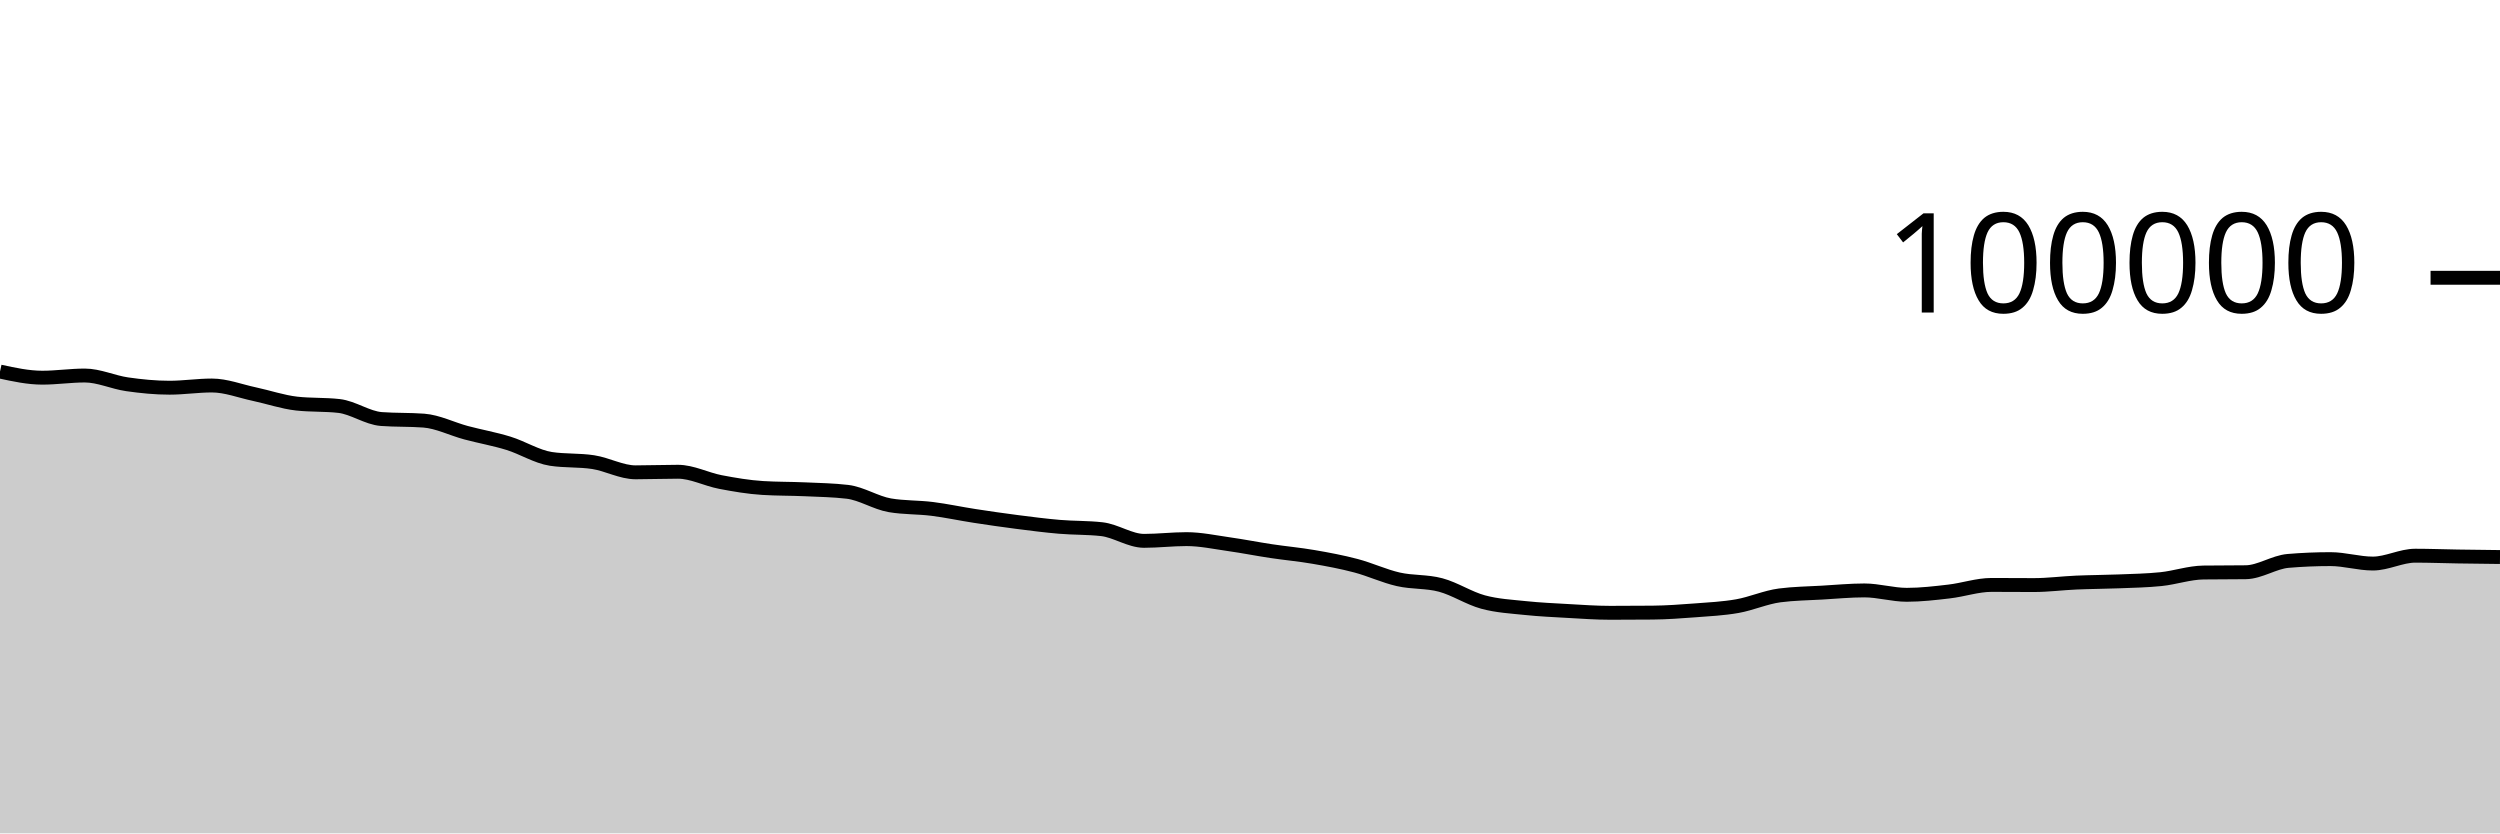
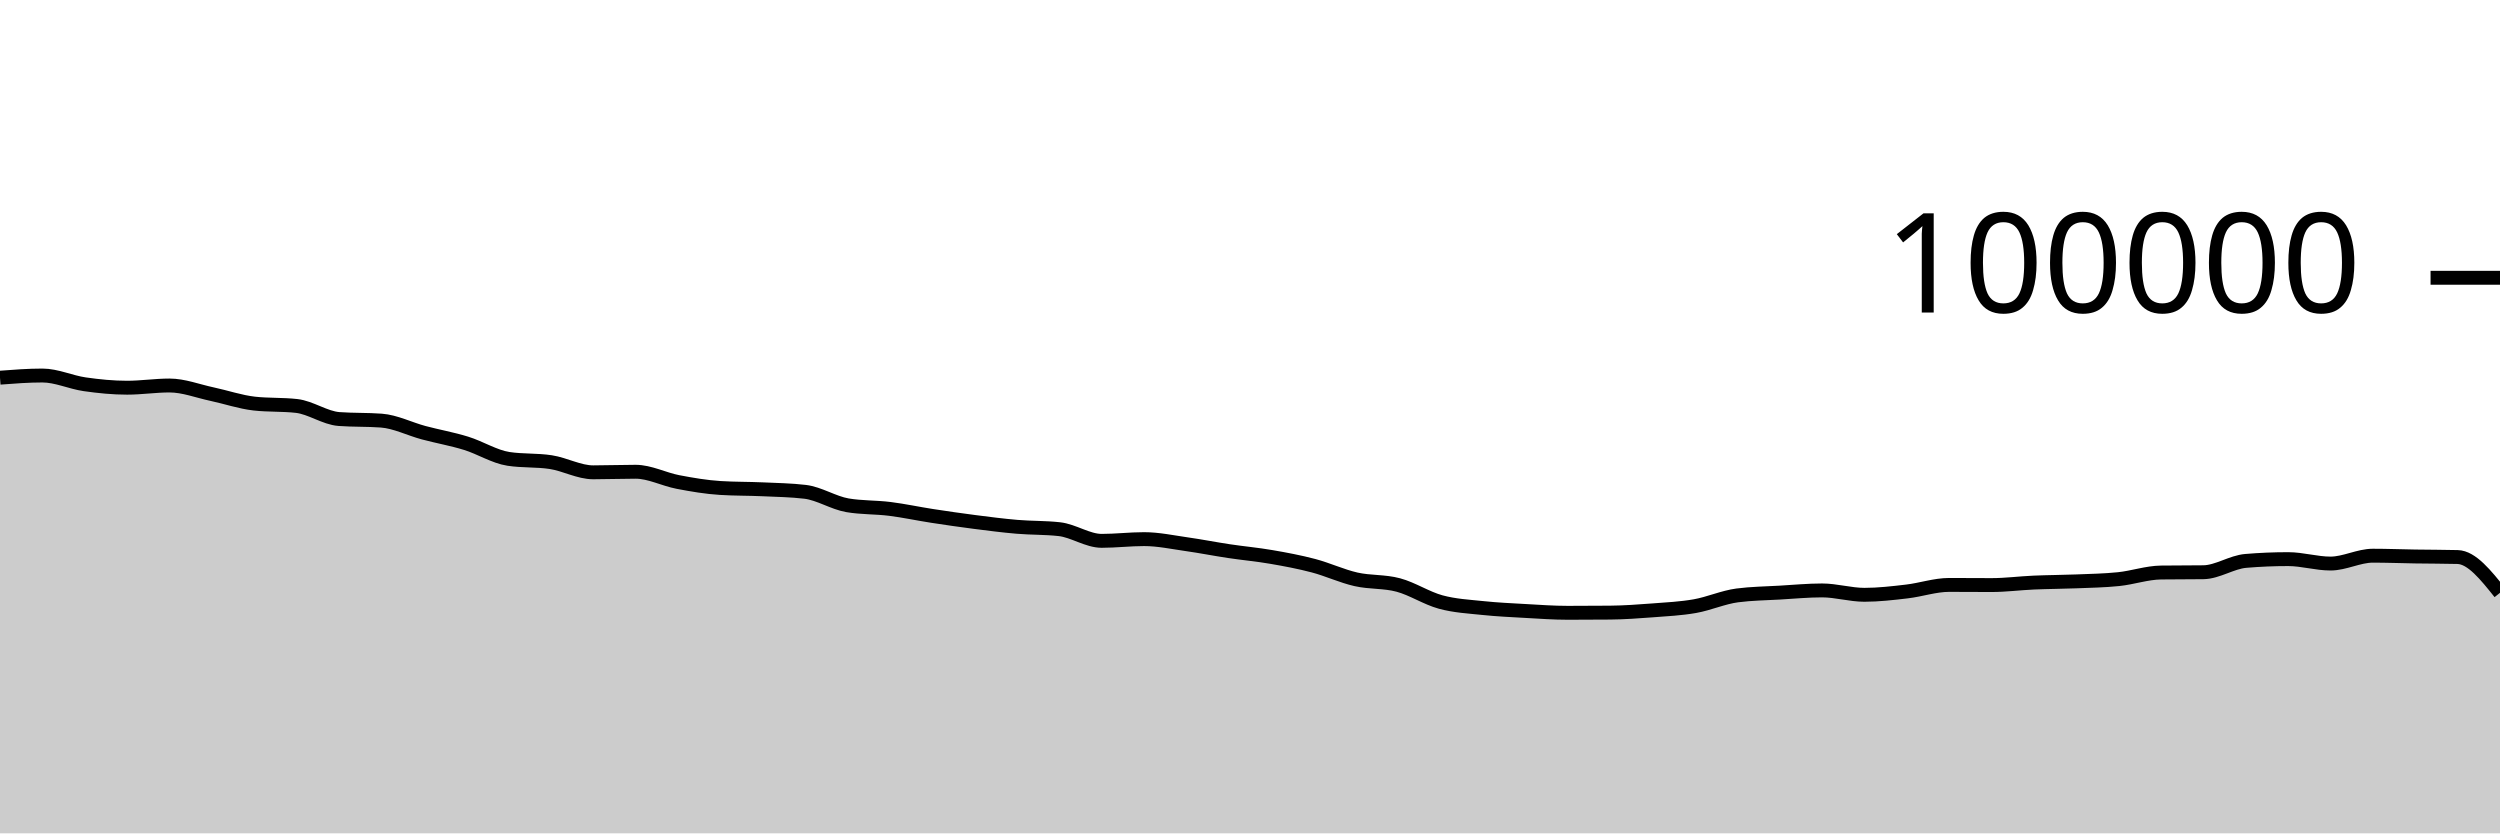
<svg xmlns="http://www.w3.org/2000/svg" viewBox="0 0 180 60">
  <g transform="translate(0,20)">
-     <path class="area" fill="rgba(0, 0, 0, 0.2)" d="M0,6.752C1.017,6.973,2.034,7.193,3.051,7.193C4.068,7.193,5.085,7.037,6.102,7.037C7.119,7.037,8.136,7.522,9.153,7.668C10.169,7.814,11.186,7.915,12.203,7.915C13.22,7.915,14.237,7.756,15.254,7.756C16.271,7.756,17.288,8.158,18.305,8.374C19.322,8.591,20.339,8.943,21.356,9.058C22.373,9.172,23.39,9.115,24.407,9.23C25.424,9.344,26.441,10.093,27.458,10.17C28.475,10.246,29.492,10.208,30.508,10.284C31.525,10.361,32.542,10.884,33.559,11.156C34.576,11.428,35.593,11.603,36.61,11.917C37.627,12.231,38.644,12.883,39.661,13.039C40.678,13.196,41.695,13.117,42.712,13.274C43.729,13.431,44.746,14.007,45.763,14.007C46.78,14.007,47.797,13.966,48.814,13.966C49.831,13.966,50.847,14.509,51.864,14.704C52.881,14.899,53.898,15.072,54.915,15.135C55.932,15.199,56.949,15.184,57.966,15.23C58.983,15.276,60,15.291,61.017,15.411C62.034,15.532,63.051,16.205,64.068,16.38C65.085,16.554,66.102,16.513,67.119,16.641C68.136,16.769,69.153,16.99,70.169,17.146C71.186,17.303,72.203,17.45,73.22,17.581C74.237,17.711,75.254,17.844,76.271,17.93C77.288,18.017,78.305,17.987,79.322,18.1C80.339,18.212,81.356,18.941,82.373,18.941C83.39,18.941,84.407,18.817,85.424,18.817C86.441,18.817,87.458,19.037,88.475,19.181C89.492,19.325,90.508,19.527,91.525,19.68C92.542,19.833,93.559,19.923,94.576,20.099C95.593,20.274,96.61,20.463,97.627,20.732C98.644,21.001,99.661,21.48,100.678,21.711C101.695,21.943,102.712,21.847,103.729,22.12C104.746,22.393,105.763,23.07,106.78,23.346C107.797,23.623,108.814,23.673,109.831,23.78C110.847,23.887,111.864,23.933,112.881,23.99C113.898,24.047,114.915,24.122,115.932,24.122C116.949,24.122,117.966,24.117,118.983,24.108C120,24.098,121.017,24.025,122.034,23.947C123.051,23.87,124.068,23.821,125.085,23.642C126.102,23.462,127.119,23.003,128.136,22.869C129.153,22.735,130.169,22.728,131.186,22.668C132.203,22.609,133.22,22.51,134.237,22.51C135.254,22.51,136.271,22.826,137.288,22.826C138.305,22.826,139.322,22.706,140.339,22.587C141.356,22.469,142.373,22.114,143.39,22.114C144.407,22.114,145.424,22.125,146.441,22.125C147.458,22.125,148.475,21.989,149.492,21.945C150.508,21.9,151.525,21.9,152.542,21.859C153.559,21.818,154.576,21.803,155.593,21.697C156.61,21.591,157.627,21.235,158.644,21.221C159.661,21.208,160.678,21.215,161.695,21.201C162.712,21.188,163.729,20.47,164.746,20.385C165.763,20.299,166.78,20.257,167.797,20.257C168.814,20.257,169.831,20.576,170.847,20.576C171.864,20.576,172.881,20.01,173.898,20.01C174.915,20.01,175.932,20.051,176.949,20.067C177.966,20.083,178.983,20.094,180,20.106L180,40C178.983,40,177.966,40,176.949,40C175.932,40,174.915,40,173.898,40C172.881,40,171.864,40,170.847,40C169.831,40,168.814,40,167.797,40C166.78,40,165.763,40,164.746,40C163.729,40,162.712,40,161.695,40C160.678,40,159.661,40,158.644,40C157.627,40,156.61,40,155.593,40C154.576,40,153.559,40,152.542,40C151.525,40,150.508,40,149.492,40C148.475,40,147.458,40,146.441,40C145.424,40,144.407,40,143.39,40C142.373,40,141.356,40,140.339,40C139.322,40,138.305,40,137.288,40C136.271,40,135.254,40,134.237,40C133.22,40,132.203,40,131.186,40C130.169,40,129.153,40,128.136,40C127.119,40,126.102,40,125.085,40C124.068,40,123.051,40,122.034,40C121.017,40,120,40,118.983,40C117.966,40,116.949,40,115.932,40C114.915,40,113.898,40,112.881,40C111.864,40,110.847,40,109.831,40C108.814,40,107.797,40,106.78,40C105.763,40,104.746,40,103.729,40C102.712,40,101.695,40,100.678,40C99.661,40,98.644,40,97.627,40C96.61,40,95.593,40,94.576,40C93.559,40,92.542,40,91.525,40C90.508,40,89.492,40,88.475,40C87.458,40,86.441,40,85.424,40C84.407,40,83.39,40,82.373,40C81.356,40,80.339,40,79.322,40C78.305,40,77.288,40,76.271,40C75.254,40,74.237,40,73.22,40C72.203,40,71.186,40,70.169,40C69.153,40,68.136,40,67.119,40C66.102,40,65.085,40,64.068,40C63.051,40,62.034,40,61.017,40C60,40,58.983,40,57.966,40C56.949,40,55.932,40,54.915,40C53.898,40,52.881,40,51.864,40C50.847,40,49.831,40,48.814,40C47.797,40,46.78,40,45.763,40C44.746,40,43.729,40,42.712,40C41.695,40,40.678,40,39.661,40C38.644,40,37.627,40,36.61,40C35.593,40,34.576,40,33.559,40C32.542,40,31.525,40,30.508,40C29.492,40,28.475,40,27.458,40C26.441,40,25.424,40,24.407,40C23.39,40,22.373,40,21.356,40C20.339,40,19.322,40,18.305,40C17.288,40,16.271,40,15.254,40C14.237,40,13.22,40,12.203,40C11.186,40,10.169,40,9.153,40C8.136,40,7.119,40,6.102,40C5.085,40,4.068,40,3.051,40C2.034,40,1.017,40,0,40Z" />
-     <path class="line" stroke="black" fill="none" d="M0,6.752C1.017,6.973,2.034,7.193,3.051,7.193C4.068,7.193,5.085,7.037,6.102,7.037C7.119,7.037,8.136,7.522,9.153,7.668C10.169,7.814,11.186,7.915,12.203,7.915C13.22,7.915,14.237,7.756,15.254,7.756C16.271,7.756,17.288,8.158,18.305,8.374C19.322,8.591,20.339,8.943,21.356,9.058C22.373,9.172,23.39,9.115,24.407,9.23C25.424,9.344,26.441,10.093,27.458,10.17C28.475,10.246,29.492,10.208,30.508,10.284C31.525,10.361,32.542,10.884,33.559,11.156C34.576,11.428,35.593,11.603,36.61,11.917C37.627,12.231,38.644,12.883,39.661,13.039C40.678,13.196,41.695,13.117,42.712,13.274C43.729,13.431,44.746,14.007,45.763,14.007C46.78,14.007,47.797,13.966,48.814,13.966C49.831,13.966,50.847,14.509,51.864,14.704C52.881,14.899,53.898,15.072,54.915,15.135C55.932,15.199,56.949,15.184,57.966,15.23C58.983,15.276,60,15.291,61.017,15.411C62.034,15.532,63.051,16.205,64.068,16.38C65.085,16.554,66.102,16.513,67.119,16.641C68.136,16.769,69.153,16.99,70.169,17.146C71.186,17.303,72.203,17.45,73.22,17.581C74.237,17.711,75.254,17.844,76.271,17.93C77.288,18.017,78.305,17.987,79.322,18.1C80.339,18.212,81.356,18.941,82.373,18.941C83.39,18.941,84.407,18.817,85.424,18.817C86.441,18.817,87.458,19.037,88.475,19.181C89.492,19.325,90.508,19.527,91.525,19.68C92.542,19.833,93.559,19.923,94.576,20.099C95.593,20.274,96.61,20.463,97.627,20.732C98.644,21.001,99.661,21.48,100.678,21.711C101.695,21.943,102.712,21.847,103.729,22.12C104.746,22.393,105.763,23.07,106.78,23.346C107.797,23.623,108.814,23.673,109.831,23.78C110.847,23.887,111.864,23.933,112.881,23.99C113.898,24.047,114.915,24.122,115.932,24.122C116.949,24.122,117.966,24.117,118.983,24.108C120,24.098,121.017,24.025,122.034,23.947C123.051,23.87,124.068,23.821,125.085,23.642C126.102,23.462,127.119,23.003,128.136,22.869C129.153,22.735,130.169,22.728,131.186,22.668C132.203,22.609,133.22,22.51,134.237,22.51C135.254,22.51,136.271,22.826,137.288,22.826C138.305,22.826,139.322,22.706,140.339,22.587C141.356,22.469,142.373,22.114,143.39,22.114C144.407,22.114,145.424,22.125,146.441,22.125C147.458,22.125,148.475,21.989,149.492,21.945C150.508,21.9,151.525,21.9,152.542,21.859C153.559,21.818,154.576,21.803,155.593,21.697C156.61,21.591,157.627,21.235,158.644,21.221C159.661,21.208,160.678,21.215,161.695,21.201C162.712,21.188,163.729,20.47,164.746,20.385C165.763,20.299,166.78,20.257,167.797,20.257C168.814,20.257,169.831,20.576,170.847,20.576C171.864,20.576,172.881,20.01,173.898,20.01C174.915,20.01,175.932,20.051,176.949,20.067C177.966,20.083,178.983,20.094,180,20.106" />
+     <path class="area" fill="rgba(0, 0, 0, 0.2)" d="M0,7.193C1.017,7.115,2.034,7.037,3.051,7.037C4.068,7.037,5.085,7.522,6.102,7.668C7.119,7.814,8.136,7.915,9.153,7.915C10.169,7.915,11.186,7.756,12.203,7.756C13.22,7.756,14.237,8.158,15.254,8.374C16.271,8.591,17.288,8.943,18.305,9.058C19.322,9.172,20.339,9.115,21.356,9.229C22.373,9.344,23.39,10.093,24.407,10.17C25.424,10.246,26.441,10.208,27.458,10.284C28.475,10.361,29.492,10.884,30.508,11.156C31.525,11.428,32.542,11.603,33.559,11.917C34.576,12.231,35.593,12.883,36.61,13.039C37.627,13.196,38.644,13.117,39.661,13.274C40.678,13.431,41.695,14.007,42.712,14.007C43.729,14.007,44.746,13.966,45.763,13.966C46.78,13.966,47.797,14.509,48.814,14.704C49.831,14.899,50.847,15.072,51.864,15.135C52.881,15.199,53.898,15.184,54.915,15.23C55.932,15.276,56.949,15.291,57.966,15.411C58.983,15.532,60,16.205,61.017,16.38C62.034,16.554,63.051,16.513,64.068,16.641C65.085,16.769,66.102,16.99,67.119,17.146C68.136,17.303,69.153,17.45,70.169,17.581C71.186,17.711,72.203,17.844,73.22,17.93C74.237,18.017,75.254,17.987,76.271,18.1C77.288,18.212,78.305,18.941,79.322,18.941C80.339,18.941,81.356,18.817,82.373,18.817C83.39,18.817,84.407,19.037,85.424,19.181C86.441,19.325,87.458,19.527,88.475,19.68C89.492,19.833,90.508,19.923,91.525,20.099C92.542,20.274,93.559,20.463,94.576,20.732C95.593,21.001,96.61,21.48,97.627,21.711C98.644,21.943,99.661,21.847,100.678,22.12C101.695,22.393,102.712,23.07,103.729,23.346C104.746,23.623,105.763,23.673,106.78,23.78C107.797,23.887,108.814,23.933,109.831,23.99C110.847,24.047,111.864,24.122,112.881,24.122C113.898,24.122,114.915,24.117,115.932,24.108C116.949,24.098,117.966,24.025,118.983,23.947C120,23.87,121.017,23.821,122.034,23.642C123.051,23.462,124.068,23.003,125.085,22.869C126.102,22.735,127.119,22.728,128.136,22.668C129.153,22.609,130.169,22.51,131.186,22.51C132.203,22.51,133.22,22.826,134.237,22.826C135.254,22.826,136.271,22.706,137.288,22.587C138.305,22.469,139.322,22.114,140.339,22.114C141.356,22.114,142.373,22.125,143.39,22.125C144.407,22.125,145.424,21.989,146.441,21.945C147.458,21.9,148.475,21.9,149.492,21.859C150.508,21.818,151.525,21.803,152.542,21.697C153.559,21.591,154.576,21.235,155.593,21.221C156.61,21.208,157.627,21.215,158.644,21.201C159.661,21.188,160.678,20.47,161.695,20.385C162.712,20.299,163.729,20.257,164.746,20.257C165.763,20.257,166.78,20.576,167.797,20.576C168.814,20.576,169.831,20.01,170.847,20.01C171.864,20.01,172.881,20.051,173.898,20.067C174.915,20.083,175.932,20.08,176.949,20.106C177.966,20.133,178.983,21.408,180,22.682L180,40C178.983,40,177.966,40,176.949,40C175.932,40,174.915,40,173.898,40C172.881,40,171.864,40,170.847,40C169.831,40,168.814,40,167.797,40C166.78,40,165.763,40,164.746,40C163.729,40,162.712,40,161.695,40C160.678,40,159.661,40,158.644,40C157.627,40,156.61,40,155.593,40C154.576,40,153.559,40,152.542,40C151.525,40,150.508,40,149.492,40C148.475,40,147.458,40,146.441,40C145.424,40,144.407,40,143.39,40C142.373,40,141.356,40,140.339,40C139.322,40,138.305,40,137.288,40C136.271,40,135.254,40,134.237,40C133.22,40,132.203,40,131.186,40C130.169,40,129.153,40,128.136,40C127.119,40,126.102,40,125.085,40C124.068,40,123.051,40,122.034,40C121.017,40,120,40,118.983,40C117.966,40,116.949,40,115.932,40C114.915,40,113.898,40,112.881,40C111.864,40,110.847,40,109.831,40C108.814,40,107.797,40,106.78,40C105.763,40,104.746,40,103.729,40C102.712,40,101.695,40,100.678,40C99.661,40,98.644,40,97.627,40C96.61,40,95.593,40,94.576,40C93.559,40,92.542,40,91.525,40C90.508,40,89.492,40,88.475,40C87.458,40,86.441,40,85.424,40C84.407,40,83.39,40,82.373,40C81.356,40,80.339,40,79.322,40C78.305,40,77.288,40,76.271,40C75.254,40,74.237,40,73.22,40C72.203,40,71.186,40,70.169,40C69.153,40,68.136,40,67.119,40C66.102,40,65.085,40,64.068,40C63.051,40,62.034,40,61.017,40C60,40,58.983,40,57.966,40C56.949,40,55.932,40,54.915,40C53.898,40,52.881,40,51.864,40C50.847,40,49.831,40,48.814,40C47.797,40,46.78,40,45.763,40C44.746,40,43.729,40,42.712,40C41.695,40,40.678,40,39.661,40C38.644,40,37.627,40,36.61,40C35.593,40,34.576,40,33.559,40C32.542,40,31.525,40,30.508,40C29.492,40,28.475,40,27.458,40C26.441,40,25.424,40,24.407,40C23.39,40,22.373,40,21.356,40C20.339,40,19.322,40,18.305,40C17.288,40,16.271,40,15.254,40C14.237,40,13.22,40,12.203,40C11.186,40,10.169,40,9.153,40C8.136,40,7.119,40,6.102,40C5.085,40,4.068,40,3.051,40C2.034,40,1.017,40,0,40Z" />
+     <path class="line" stroke="black" fill="none" d="M0,7.193C1.017,7.115,2.034,7.037,3.051,7.037C4.068,7.037,5.085,7.522,6.102,7.668C7.119,7.814,8.136,7.915,9.153,7.915C10.169,7.915,11.186,7.756,12.203,7.756C13.22,7.756,14.237,8.158,15.254,8.374C16.271,8.591,17.288,8.943,18.305,9.058C19.322,9.172,20.339,9.115,21.356,9.229C22.373,9.344,23.39,10.093,24.407,10.17C25.424,10.246,26.441,10.208,27.458,10.284C28.475,10.361,29.492,10.884,30.508,11.156C31.525,11.428,32.542,11.603,33.559,11.917C34.576,12.231,35.593,12.883,36.61,13.039C37.627,13.196,38.644,13.117,39.661,13.274C40.678,13.431,41.695,14.007,42.712,14.007C43.729,14.007,44.746,13.966,45.763,13.966C46.78,13.966,47.797,14.509,48.814,14.704C49.831,14.899,50.847,15.072,51.864,15.135C52.881,15.199,53.898,15.184,54.915,15.23C55.932,15.276,56.949,15.291,57.966,15.411C58.983,15.532,60,16.205,61.017,16.38C62.034,16.554,63.051,16.513,64.068,16.641C65.085,16.769,66.102,16.99,67.119,17.146C68.136,17.303,69.153,17.45,70.169,17.581C71.186,17.711,72.203,17.844,73.22,17.93C74.237,18.017,75.254,17.987,76.271,18.1C77.288,18.212,78.305,18.941,79.322,18.941C80.339,18.941,81.356,18.817,82.373,18.817C83.39,18.817,84.407,19.037,85.424,19.181C86.441,19.325,87.458,19.527,88.475,19.68C89.492,19.833,90.508,19.923,91.525,20.099C92.542,20.274,93.559,20.463,94.576,20.732C95.593,21.001,96.61,21.48,97.627,21.711C98.644,21.943,99.661,21.847,100.678,22.12C101.695,22.393,102.712,23.07,103.729,23.346C104.746,23.623,105.763,23.673,106.78,23.78C107.797,23.887,108.814,23.933,109.831,23.99C110.847,24.047,111.864,24.122,112.881,24.122C113.898,24.122,114.915,24.117,115.932,24.108C116.949,24.098,117.966,24.025,118.983,23.947C120,23.87,121.017,23.821,122.034,23.642C123.051,23.462,124.068,23.003,125.085,22.869C126.102,22.735,127.119,22.728,128.136,22.668C129.153,22.609,130.169,22.51,131.186,22.51C132.203,22.51,133.22,22.826,134.237,22.826C135.254,22.826,136.271,22.706,137.288,22.587C138.305,22.469,139.322,22.114,140.339,22.114C141.356,22.114,142.373,22.125,143.39,22.125C144.407,22.125,145.424,21.989,146.441,21.945C147.458,21.9,148.475,21.9,149.492,21.859C150.508,21.818,151.525,21.803,152.542,21.697C153.559,21.591,154.576,21.235,155.593,21.221C156.61,21.208,157.627,21.215,158.644,21.201C159.661,21.188,160.678,20.47,161.695,20.385C162.712,20.299,163.729,20.257,164.746,20.257C165.763,20.257,166.78,20.576,167.797,20.576C168.814,20.576,169.831,20.01,170.847,20.01C171.864,20.01,172.881,20.051,173.898,20.067C174.915,20.083,175.932,20.08,176.949,20.106C177.966,20.133,178.983,21.408,180,22.682" />
    <path class="axis-ceiling" stroke-width="1" stroke="black" fill="none" d="M175,0L180,0" />
    <text class="axis-ceiling-label" font-family="sans-serif" text-anchor="end" font-size="10px" x="170" y="2.5">100000</text>
  </g>
</svg>
